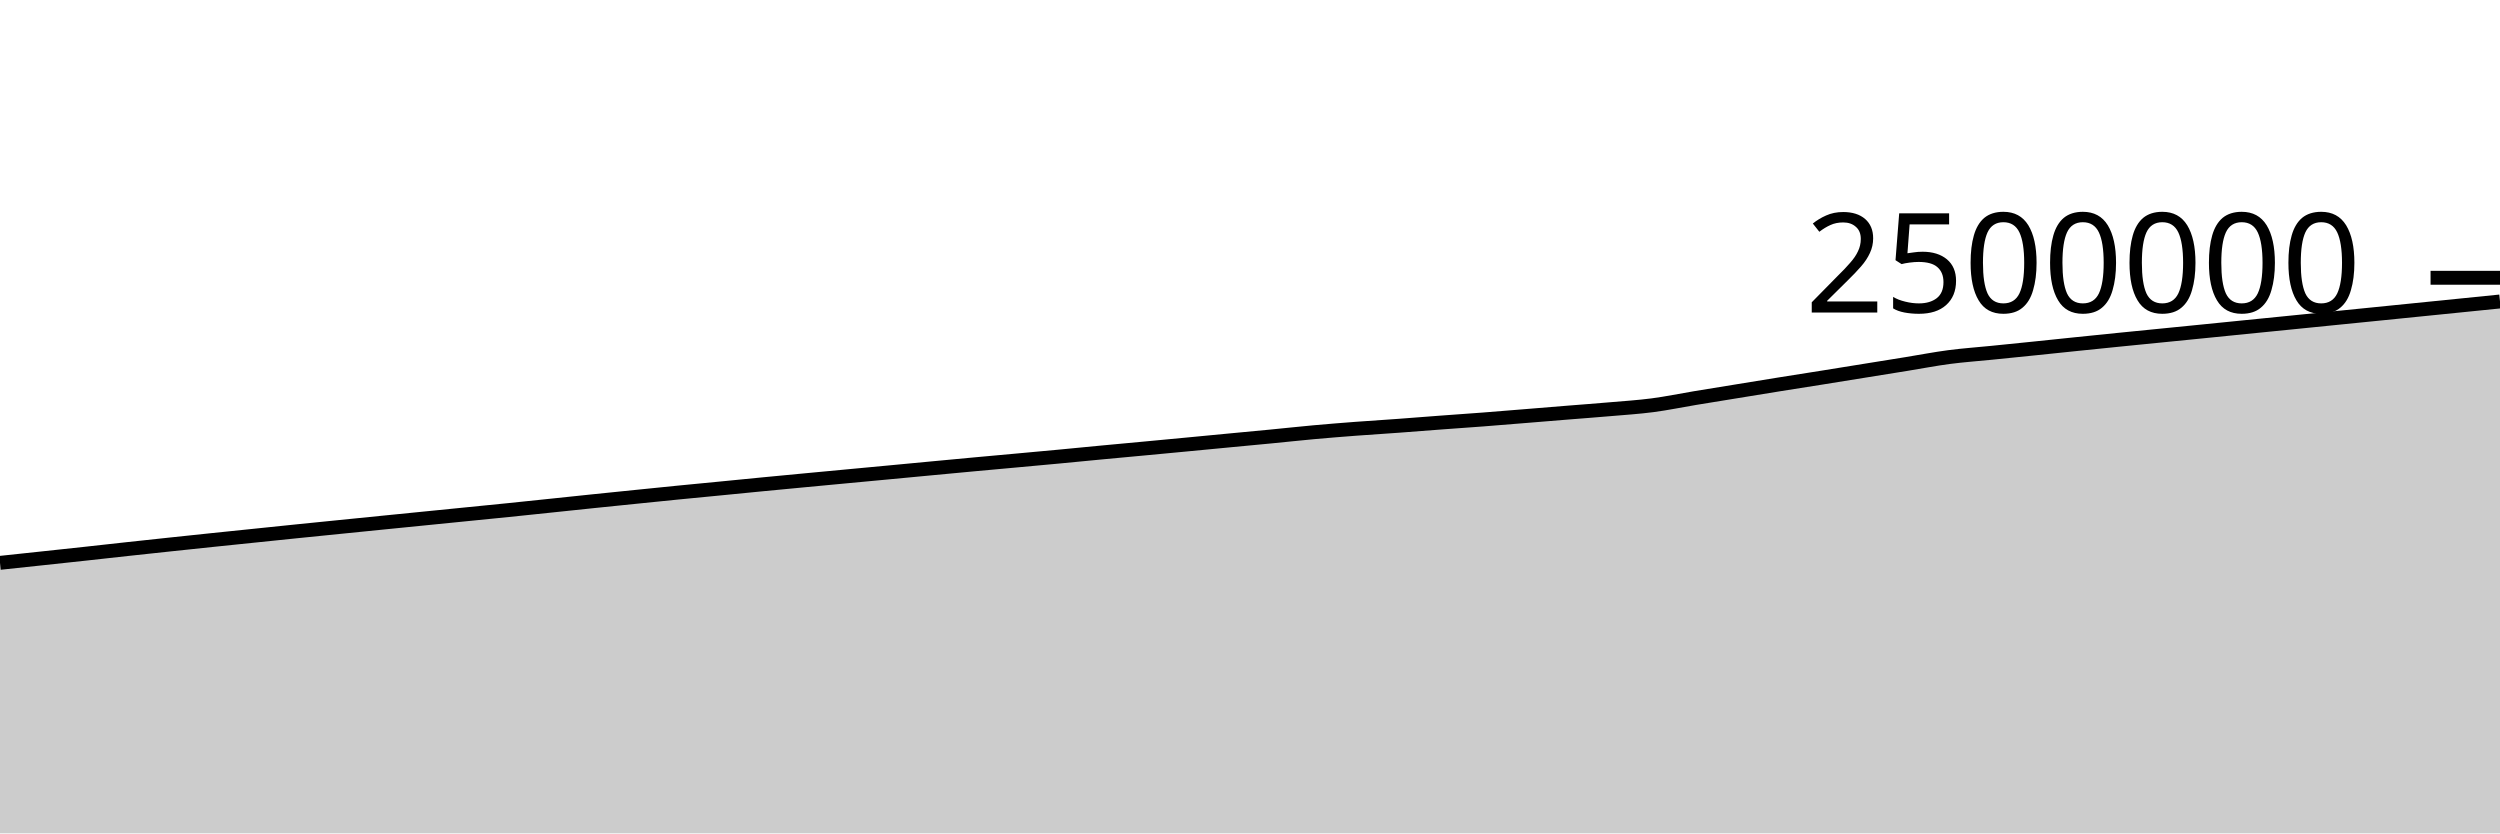
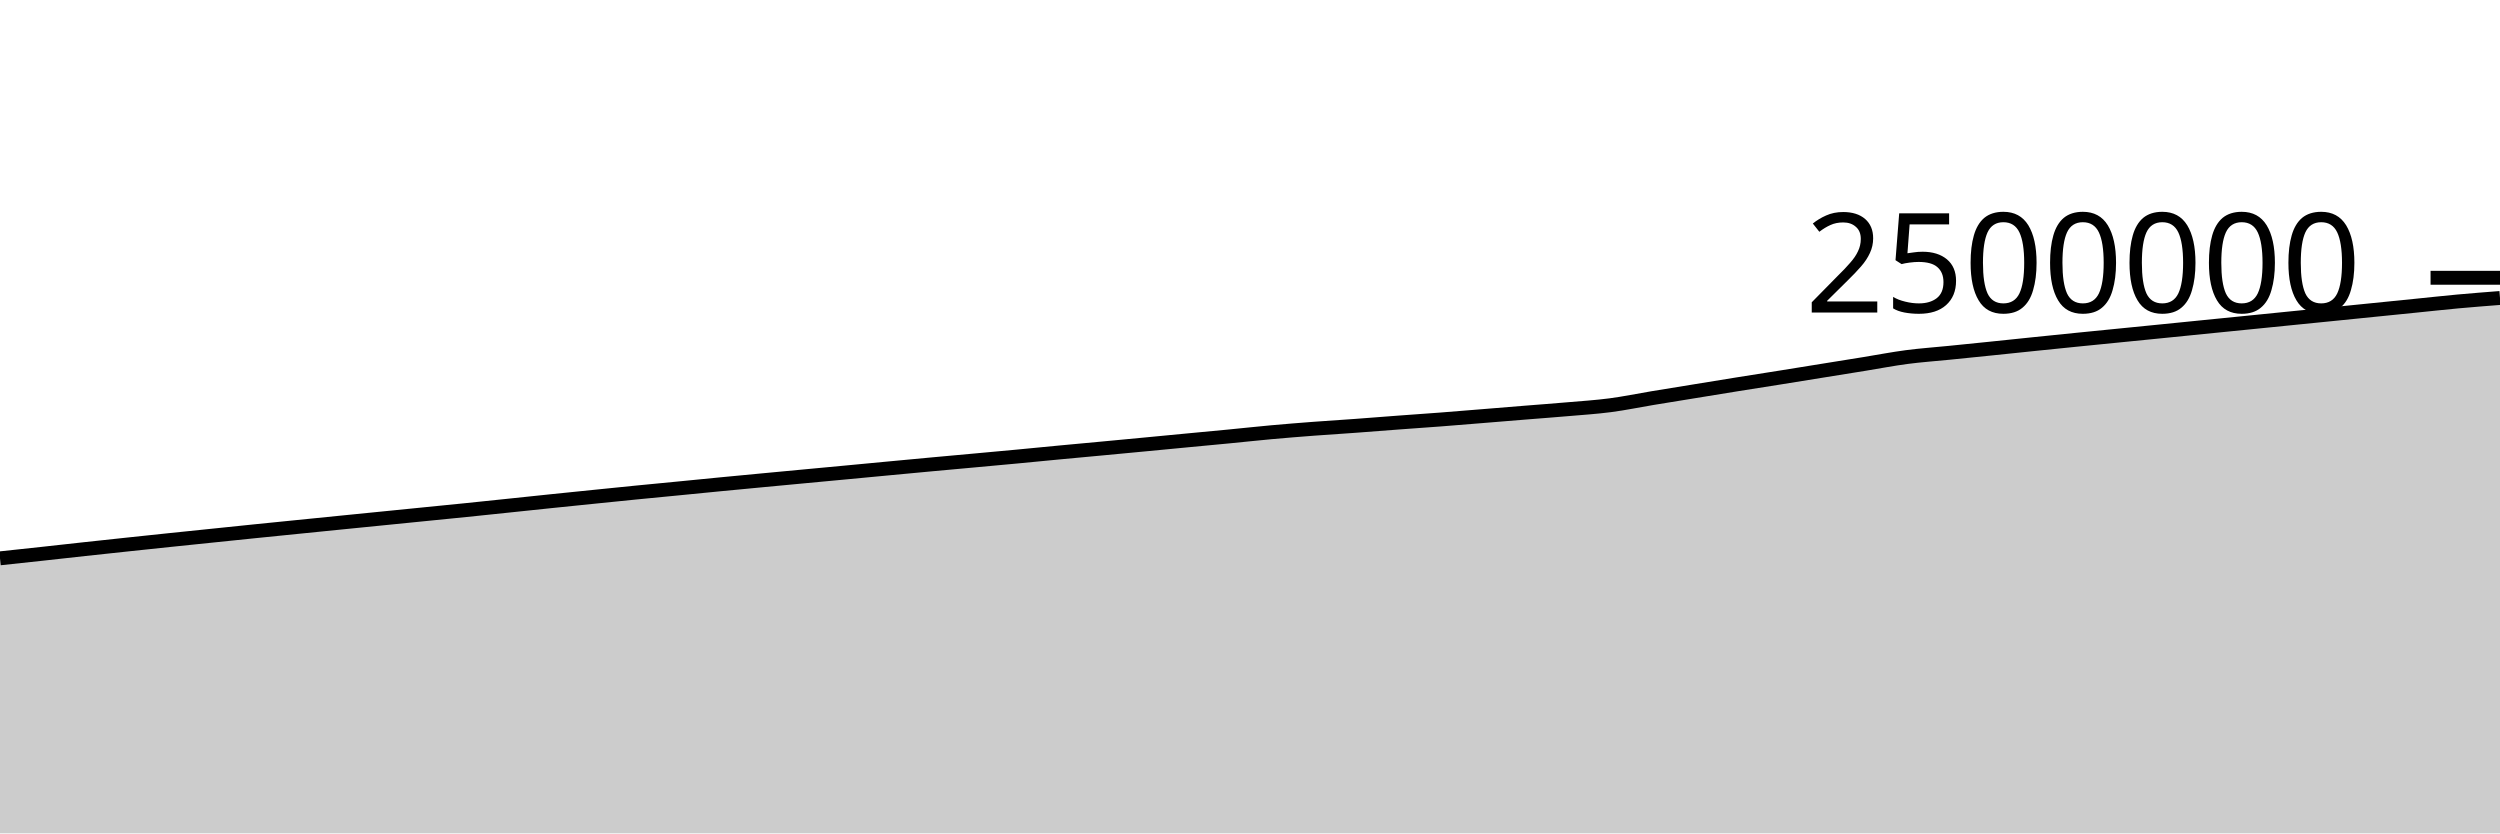
<svg xmlns="http://www.w3.org/2000/svg" viewBox="0 0 180 60">
  <g transform="translate(0,20)">
-     <path class="area" fill="rgba(0, 0, 0, 0.2)" d="M0,20.525C1.017,20.417,2.034,20.309,3.051,20.2C4.068,20.091,5.085,19.983,6.102,19.872C7.119,19.761,8.136,19.646,9.153,19.535C10.169,19.424,11.186,19.315,12.203,19.207C13.22,19.099,14.237,18.992,15.254,18.885C16.271,18.779,17.288,18.675,18.305,18.57C19.322,18.465,20.339,18.359,21.356,18.255C22.373,18.151,23.39,18.05,24.407,17.947C25.424,17.844,26.441,17.742,27.458,17.64C28.475,17.537,29.492,17.437,30.508,17.335C31.525,17.233,32.542,17.132,33.559,17.03C34.576,16.928,35.593,16.828,36.61,16.725C37.627,16.621,38.644,16.513,39.661,16.407C40.678,16.301,41.695,16.193,42.712,16.087C43.729,15.982,44.746,15.879,45.763,15.775C46.78,15.672,47.797,15.567,48.814,15.466C49.831,15.365,50.847,15.269,51.864,15.17C52.881,15.071,53.898,14.969,54.915,14.87C55.932,14.772,56.949,14.676,57.966,14.579C58.983,14.483,60,14.387,61.017,14.292C62.034,14.196,63.051,14.101,64.068,14.006C65.085,13.91,66.102,13.813,67.119,13.717C68.136,13.621,69.153,13.525,70.169,13.431C71.186,13.337,72.203,13.247,73.22,13.153C74.237,13.06,75.254,12.968,76.271,12.872C77.288,12.776,78.305,12.674,79.322,12.578C80.339,12.481,81.356,12.389,82.373,12.294C83.39,12.198,84.407,12.102,85.424,12.006C86.441,11.909,87.458,11.811,88.475,11.714C89.492,11.618,90.508,11.524,91.525,11.425C92.542,11.327,93.559,11.215,94.576,11.122C95.593,11.03,96.61,10.948,97.627,10.871C98.644,10.794,99.661,10.732,100.678,10.658C101.695,10.584,102.712,10.501,103.729,10.425C104.746,10.349,105.763,10.281,106.78,10.203C107.797,10.125,108.814,10.039,109.831,9.957C110.847,9.875,111.864,9.791,112.881,9.708C113.898,9.626,114.915,9.552,115.932,9.463C116.949,9.375,117.966,9.311,118.983,9.178C120,9.045,121.017,8.832,122.034,8.663C123.051,8.495,124.068,8.331,125.085,8.166C126.102,8,127.119,7.833,128.136,7.67C129.153,7.506,130.169,7.349,131.186,7.187C132.203,7.024,133.22,6.859,134.237,6.695C135.254,6.532,136.271,6.368,137.288,6.204C138.305,6.039,139.322,5.842,140.339,5.708C141.356,5.575,142.373,5.505,143.39,5.402C144.407,5.3,145.424,5.197,146.441,5.092C147.458,4.988,148.475,4.879,149.492,4.775C150.508,4.67,151.525,4.566,152.542,4.464C153.559,4.361,154.576,4.261,155.593,4.16C156.61,4.059,157.627,3.958,158.644,3.856C159.661,3.754,160.678,3.651,161.695,3.549C162.712,3.447,163.729,3.346,164.746,3.244C165.763,3.142,166.78,3.039,167.797,2.937C168.814,2.835,169.831,2.734,170.847,2.631C171.864,2.529,172.881,2.426,173.898,2.323C174.915,2.22,175.932,2.118,176.949,2.015C177.966,1.913,178.983,1.809,180,1.706L180,40C178.983,40,177.966,40,176.949,40C175.932,40,174.915,40,173.898,40C172.881,40,171.864,40,170.847,40C169.831,40,168.814,40,167.797,40C166.78,40,165.763,40,164.746,40C163.729,40,162.712,40,161.695,40C160.678,40,159.661,40,158.644,40C157.627,40,156.61,40,155.593,40C154.576,40,153.559,40,152.542,40C151.525,40,150.508,40,149.492,40C148.475,40,147.458,40,146.441,40C145.424,40,144.407,40,143.39,40C142.373,40,141.356,40,140.339,40C139.322,40,138.305,40,137.288,40C136.271,40,135.254,40,134.237,40C133.22,40,132.203,40,131.186,40C130.169,40,129.153,40,128.136,40C127.119,40,126.102,40,125.085,40C124.068,40,123.051,40,122.034,40C121.017,40,120,40,118.983,40C117.966,40,116.949,40,115.932,40C114.915,40,113.898,40,112.881,40C111.864,40,110.847,40,109.831,40C108.814,40,107.797,40,106.78,40C105.763,40,104.746,40,103.729,40C102.712,40,101.695,40,100.678,40C99.661,40,98.644,40,97.627,40C96.61,40,95.593,40,94.576,40C93.559,40,92.542,40,91.525,40C90.508,40,89.492,40,88.475,40C87.458,40,86.441,40,85.424,40C84.407,40,83.39,40,82.373,40C81.356,40,80.339,40,79.322,40C78.305,40,77.288,40,76.271,40C75.254,40,74.237,40,73.22,40C72.203,40,71.186,40,70.169,40C69.153,40,68.136,40,67.119,40C66.102,40,65.085,40,64.068,40C63.051,40,62.034,40,61.017,40C60,40,58.983,40,57.966,40C56.949,40,55.932,40,54.915,40C53.898,40,52.881,40,51.864,40C50.847,40,49.831,40,48.814,40C47.797,40,46.78,40,45.763,40C44.746,40,43.729,40,42.712,40C41.695,40,40.678,40,39.661,40C38.644,40,37.627,40,36.61,40C35.593,40,34.576,40,33.559,40C32.542,40,31.525,40,30.508,40C29.492,40,28.475,40,27.458,40C26.441,40,25.424,40,24.407,40C23.39,40,22.373,40,21.356,40C20.339,40,19.322,40,18.305,40C17.288,40,16.271,40,15.254,40C14.237,40,13.22,40,12.203,40C11.186,40,10.169,40,9.153,40C8.136,40,7.119,40,6.102,40C5.085,40,4.068,40,3.051,40C2.034,40,1.017,40,0,40Z" />
-     <path class="line" stroke="black" fill="none" d="M0,20.525C1.017,20.417,2.034,20.309,3.051,20.2C4.068,20.091,5.085,19.983,6.102,19.872C7.119,19.761,8.136,19.646,9.153,19.535C10.169,19.424,11.186,19.315,12.203,19.207C13.22,19.099,14.237,18.992,15.254,18.885C16.271,18.779,17.288,18.675,18.305,18.57C19.322,18.465,20.339,18.359,21.356,18.255C22.373,18.151,23.39,18.05,24.407,17.947C25.424,17.844,26.441,17.742,27.458,17.64C28.475,17.537,29.492,17.437,30.508,17.335C31.525,17.233,32.542,17.132,33.559,17.03C34.576,16.928,35.593,16.828,36.61,16.725C37.627,16.621,38.644,16.513,39.661,16.407C40.678,16.301,41.695,16.193,42.712,16.087C43.729,15.982,44.746,15.879,45.763,15.775C46.78,15.672,47.797,15.567,48.814,15.466C49.831,15.365,50.847,15.269,51.864,15.17C52.881,15.071,53.898,14.969,54.915,14.87C55.932,14.772,56.949,14.676,57.966,14.579C58.983,14.483,60,14.387,61.017,14.292C62.034,14.196,63.051,14.101,64.068,14.006C65.085,13.91,66.102,13.813,67.119,13.717C68.136,13.621,69.153,13.525,70.169,13.431C71.186,13.337,72.203,13.247,73.22,13.153C74.237,13.06,75.254,12.968,76.271,12.872C77.288,12.776,78.305,12.674,79.322,12.578C80.339,12.481,81.356,12.389,82.373,12.294C83.39,12.198,84.407,12.102,85.424,12.006C86.441,11.909,87.458,11.811,88.475,11.714C89.492,11.618,90.508,11.524,91.525,11.425C92.542,11.327,93.559,11.215,94.576,11.122C95.593,11.03,96.61,10.948,97.627,10.871C98.644,10.794,99.661,10.732,100.678,10.658C101.695,10.584,102.712,10.501,103.729,10.425C104.746,10.349,105.763,10.281,106.78,10.203C107.797,10.125,108.814,10.039,109.831,9.957C110.847,9.875,111.864,9.791,112.881,9.708C113.898,9.626,114.915,9.552,115.932,9.463C116.949,9.375,117.966,9.311,118.983,9.178C120,9.045,121.017,8.832,122.034,8.663C123.051,8.495,124.068,8.331,125.085,8.166C126.102,8,127.119,7.833,128.136,7.67C129.153,7.506,130.169,7.349,131.186,7.187C132.203,7.024,133.22,6.859,134.237,6.695C135.254,6.532,136.271,6.368,137.288,6.204C138.305,6.039,139.322,5.842,140.339,5.708C141.356,5.575,142.373,5.505,143.39,5.402C144.407,5.3,145.424,5.197,146.441,5.092C147.458,4.988,148.475,4.879,149.492,4.775C150.508,4.67,151.525,4.566,152.542,4.464C153.559,4.361,154.576,4.261,155.593,4.16C156.61,4.059,157.627,3.958,158.644,3.856C159.661,3.754,160.678,3.651,161.695,3.549C162.712,3.447,163.729,3.346,164.746,3.244C165.763,3.142,166.78,3.039,167.797,2.937C168.814,2.835,169.831,2.734,170.847,2.631C171.864,2.529,172.881,2.426,173.898,2.323C174.915,2.22,175.932,2.118,176.949,2.015C177.966,1.913,178.983,1.809,180,1.706" />
+     <path class="area" fill="rgba(0, 0, 0, 0.2)" d="M0,20.2C1.017,20.092,2.034,19.983,3.051,19.872C4.068,19.761,5.085,19.646,6.102,19.535C7.119,19.424,8.136,19.315,9.153,19.207C10.169,19.099,11.186,18.992,12.203,18.885C13.22,18.779,14.237,18.675,15.254,18.57C16.271,18.465,17.288,18.359,18.305,18.255C19.322,18.151,20.339,18.05,21.356,17.947C22.373,17.844,23.39,17.742,24.407,17.64C25.424,17.537,26.441,17.437,27.458,17.335C28.475,17.233,29.492,17.132,30.508,17.03C31.525,16.928,32.542,16.828,33.559,16.725C34.576,16.621,35.593,16.513,36.61,16.407C37.627,16.301,38.644,16.193,39.661,16.087C40.678,15.982,41.695,15.879,42.712,15.775C43.729,15.672,44.746,15.567,45.763,15.466C46.78,15.365,47.797,15.269,48.814,15.17C49.831,15.071,50.847,14.969,51.864,14.87C52.881,14.772,53.898,14.676,54.915,14.579C55.932,14.483,56.949,14.387,57.966,14.292C58.983,14.196,60,14.101,61.017,14.006C62.034,13.91,63.051,13.813,64.068,13.717C65.085,13.621,66.102,13.525,67.119,13.431C68.136,13.337,69.153,13.247,70.169,13.153C71.186,13.06,72.203,12.968,73.22,12.872C74.237,12.776,75.254,12.674,76.271,12.578C77.288,12.481,78.305,12.389,79.322,12.294C80.339,12.198,81.356,12.102,82.373,12.006C83.39,11.909,84.407,11.811,85.424,11.714C86.441,11.618,87.458,11.524,88.475,11.425C89.492,11.327,90.508,11.215,91.525,11.122C92.542,11.03,93.559,10.948,94.576,10.871C95.593,10.794,96.61,10.732,97.627,10.658C98.644,10.584,99.661,10.501,100.678,10.425C101.695,10.349,102.712,10.281,103.729,10.203C104.746,10.125,105.763,10.039,106.78,9.957C107.797,9.875,108.814,9.791,109.831,9.708C110.847,9.626,111.864,9.552,112.881,9.463C113.898,9.375,114.915,9.311,115.932,9.178C116.949,9.045,117.966,8.832,118.983,8.663C120,8.495,121.017,8.331,122.034,8.166C123.051,8,124.068,7.833,125.085,7.67C126.102,7.506,127.119,7.349,128.136,7.187C129.153,7.024,130.169,6.859,131.186,6.695C132.203,6.532,133.22,6.368,134.237,6.204C135.254,6.039,136.271,5.842,137.288,5.708C138.305,5.575,139.322,5.505,140.339,5.402C141.356,5.3,142.373,5.197,143.39,5.092C144.407,4.988,145.424,4.879,146.441,4.775C147.458,4.67,148.475,4.566,149.492,4.464C150.508,4.361,151.525,4.261,152.542,4.16C153.559,4.059,154.576,3.958,155.593,3.856C156.61,3.754,157.627,3.651,158.644,3.549C159.661,3.447,160.678,3.346,161.695,3.244C162.712,3.142,163.729,3.039,164.746,2.937C165.763,2.835,166.78,2.734,167.797,2.631C168.814,2.529,169.831,2.426,170.847,2.323C171.864,2.22,172.881,2.118,173.898,2.015C174.915,1.913,175.932,1.8,176.949,1.706C177.966,1.613,178.983,1.534,180,1.455L180,40C178.983,40,177.966,40,176.949,40C175.932,40,174.915,40,173.898,40C172.881,40,171.864,40,170.847,40C169.831,40,168.814,40,167.797,40C166.78,40,165.763,40,164.746,40C163.729,40,162.712,40,161.695,40C160.678,40,159.661,40,158.644,40C157.627,40,156.61,40,155.593,40C154.576,40,153.559,40,152.542,40C151.525,40,150.508,40,149.492,40C148.475,40,147.458,40,146.441,40C145.424,40,144.407,40,143.39,40C142.373,40,141.356,40,140.339,40C139.322,40,138.305,40,137.288,40C136.271,40,135.254,40,134.237,40C133.22,40,132.203,40,131.186,40C130.169,40,129.153,40,128.136,40C127.119,40,126.102,40,125.085,40C124.068,40,123.051,40,122.034,40C121.017,40,120,40,118.983,40C117.966,40,116.949,40,115.932,40C114.915,40,113.898,40,112.881,40C111.864,40,110.847,40,109.831,40C108.814,40,107.797,40,106.78,40C105.763,40,104.746,40,103.729,40C102.712,40,101.695,40,100.678,40C99.661,40,98.644,40,97.627,40C96.61,40,95.593,40,94.576,40C93.559,40,92.542,40,91.525,40C90.508,40,89.492,40,88.475,40C87.458,40,86.441,40,85.424,40C84.407,40,83.39,40,82.373,40C81.356,40,80.339,40,79.322,40C78.305,40,77.288,40,76.271,40C75.254,40,74.237,40,73.22,40C72.203,40,71.186,40,70.169,40C69.153,40,68.136,40,67.119,40C66.102,40,65.085,40,64.068,40C63.051,40,62.034,40,61.017,40C60,40,58.983,40,57.966,40C56.949,40,55.932,40,54.915,40C53.898,40,52.881,40,51.864,40C50.847,40,49.831,40,48.814,40C47.797,40,46.78,40,45.763,40C44.746,40,43.729,40,42.712,40C41.695,40,40.678,40,39.661,40C38.644,40,37.627,40,36.61,40C35.593,40,34.576,40,33.559,40C32.542,40,31.525,40,30.508,40C29.492,40,28.475,40,27.458,40C26.441,40,25.424,40,24.407,40C23.39,40,22.373,40,21.356,40C20.339,40,19.322,40,18.305,40C17.288,40,16.271,40,15.254,40C14.237,40,13.22,40,12.203,40C11.186,40,10.169,40,9.153,40C8.136,40,7.119,40,6.102,40C5.085,40,4.068,40,3.051,40C2.034,40,1.017,40,0,40Z" />
+     <path class="line" stroke="black" fill="none" d="M0,20.2C1.017,20.092,2.034,19.983,3.051,19.872C4.068,19.761,5.085,19.646,6.102,19.535C7.119,19.424,8.136,19.315,9.153,19.207C10.169,19.099,11.186,18.992,12.203,18.885C13.22,18.779,14.237,18.675,15.254,18.57C16.271,18.465,17.288,18.359,18.305,18.255C19.322,18.151,20.339,18.05,21.356,17.947C22.373,17.844,23.39,17.742,24.407,17.64C25.424,17.537,26.441,17.437,27.458,17.335C28.475,17.233,29.492,17.132,30.508,17.03C31.525,16.928,32.542,16.828,33.559,16.725C34.576,16.621,35.593,16.513,36.61,16.407C37.627,16.301,38.644,16.193,39.661,16.087C40.678,15.982,41.695,15.879,42.712,15.775C43.729,15.672,44.746,15.567,45.763,15.466C46.78,15.365,47.797,15.269,48.814,15.17C49.831,15.071,50.847,14.969,51.864,14.87C52.881,14.772,53.898,14.676,54.915,14.579C55.932,14.483,56.949,14.387,57.966,14.292C58.983,14.196,60,14.101,61.017,14.006C62.034,13.91,63.051,13.813,64.068,13.717C65.085,13.621,66.102,13.525,67.119,13.431C68.136,13.337,69.153,13.247,70.169,13.153C71.186,13.06,72.203,12.968,73.22,12.872C74.237,12.776,75.254,12.674,76.271,12.578C77.288,12.481,78.305,12.389,79.322,12.294C80.339,12.198,81.356,12.102,82.373,12.006C83.39,11.909,84.407,11.811,85.424,11.714C86.441,11.618,87.458,11.524,88.475,11.425C89.492,11.327,90.508,11.215,91.525,11.122C92.542,11.03,93.559,10.948,94.576,10.871C95.593,10.794,96.61,10.732,97.627,10.658C98.644,10.584,99.661,10.501,100.678,10.425C101.695,10.349,102.712,10.281,103.729,10.203C104.746,10.125,105.763,10.039,106.78,9.957C107.797,9.875,108.814,9.791,109.831,9.708C110.847,9.626,111.864,9.552,112.881,9.463C113.898,9.375,114.915,9.311,115.932,9.178C116.949,9.045,117.966,8.832,118.983,8.663C120,8.495,121.017,8.331,122.034,8.166C123.051,8,124.068,7.833,125.085,7.67C126.102,7.506,127.119,7.349,128.136,7.187C129.153,7.024,130.169,6.859,131.186,6.695C132.203,6.532,133.22,6.368,134.237,6.204C135.254,6.039,136.271,5.842,137.288,5.708C138.305,5.575,139.322,5.505,140.339,5.402C141.356,5.3,142.373,5.197,143.39,5.092C144.407,4.988,145.424,4.879,146.441,4.775C147.458,4.67,148.475,4.566,149.492,4.464C150.508,4.361,151.525,4.261,152.542,4.16C153.559,4.059,154.576,3.958,155.593,3.856C156.61,3.754,157.627,3.651,158.644,3.549C159.661,3.447,160.678,3.346,161.695,3.244C162.712,3.142,163.729,3.039,164.746,2.937C165.763,2.835,166.78,2.734,167.797,2.631C168.814,2.529,169.831,2.426,170.847,2.323C171.864,2.22,172.881,2.118,173.898,2.015C174.915,1.913,175.932,1.8,176.949,1.706C177.966,1.613,178.983,1.534,180,1.455" />
    <path class="axis-ceiling" stroke-width="1" stroke="black" fill="none" d="M175,0L180,0" />
    <text class="axis-ceiling-label" font-family="sans-serif" text-anchor="end" font-size="10px" x="170" y="2.5">2500000</text>
  </g>
</svg>
